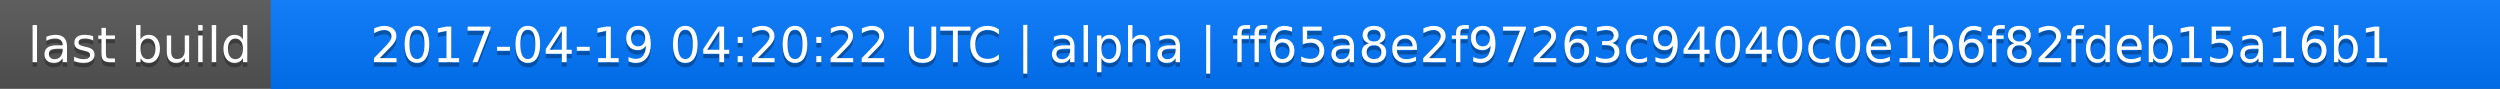
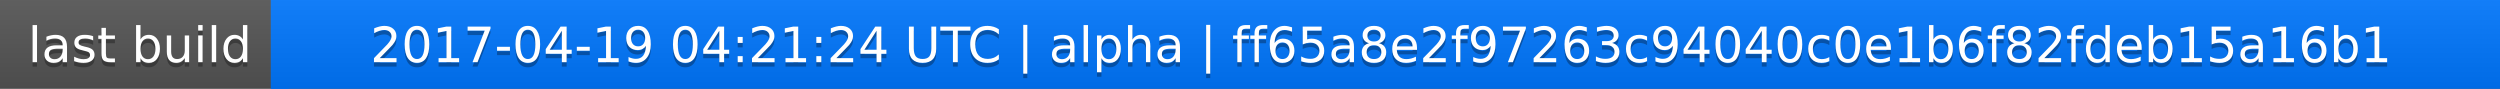
<svg xmlns="http://www.w3.org/2000/svg" width="563" height="20">
  <linearGradient id="a" x2="0" y2="100%">
    <stop offset="0" stop-color="#bbb" stop-opacity=".1" />
    <stop offset="1" stop-opacity=".1" />
  </linearGradient>
  <rect rx="0" width="563" height="20" fill="#555" />
  <rect rx="0" x="61" width="502" height="20" fill="#07f" />
  <path fill="#07f" d="M61 0h4v20h-4z" />
  <rect rx="0" width="563" height="20" fill="url(#a)" />
  <g fill="#fff" text-anchor="middle" font-family="DejaVu Sans,Verdana,Geneva,sans-serif" font-size="11">
    <text x="31.5" y="15" fill="#010101" fill-opacity=".3">last build</text>
    <text x="31.5" y="14">last build</text>
-     <text x="311" y="15" fill="#010101" fill-opacity=".3">2017-04-19 04:20:22 UTC | alpha | ff65a8e2f97263c94040c0e1b6f82fdeb15a16b1</text>
-     <text x="311" y="14">2017-04-19 04:20:22 UTC | alpha | ff65a8e2f97263c94040c0e1b6f82fdeb15a16b1</text>
+     <text x="311" y="15" fill="#010101" fill-opacity=".3">2017-04-19 04:21:24 UTC | alpha | ff65a8e2f97263c94040c0e1b6f82fdeb15a16b1</text>
+     <text x="311" y="14">2017-04-19 04:21:24 UTC | alpha | ff65a8e2f97263c94040c0e1b6f82fdeb15a16b1</text>
  </g>
</svg>
